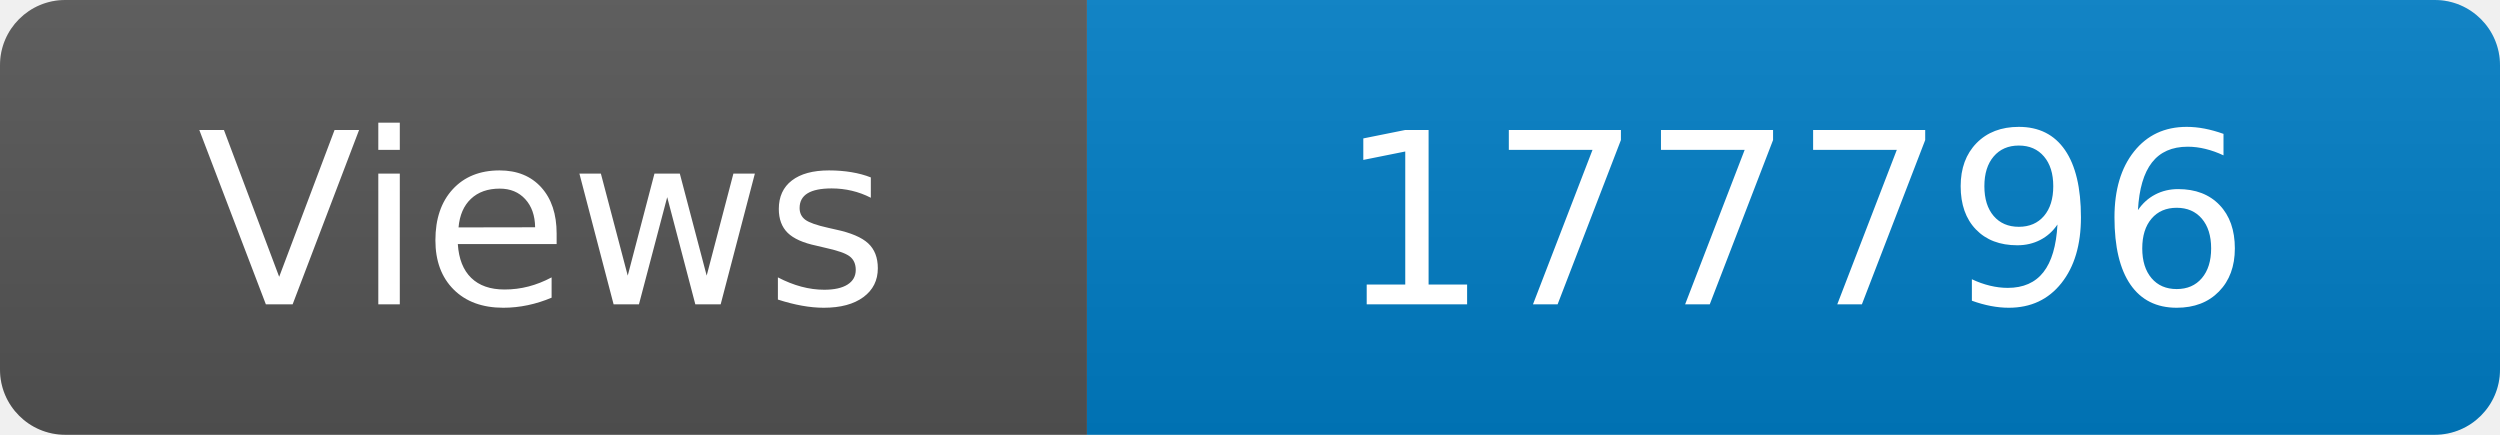
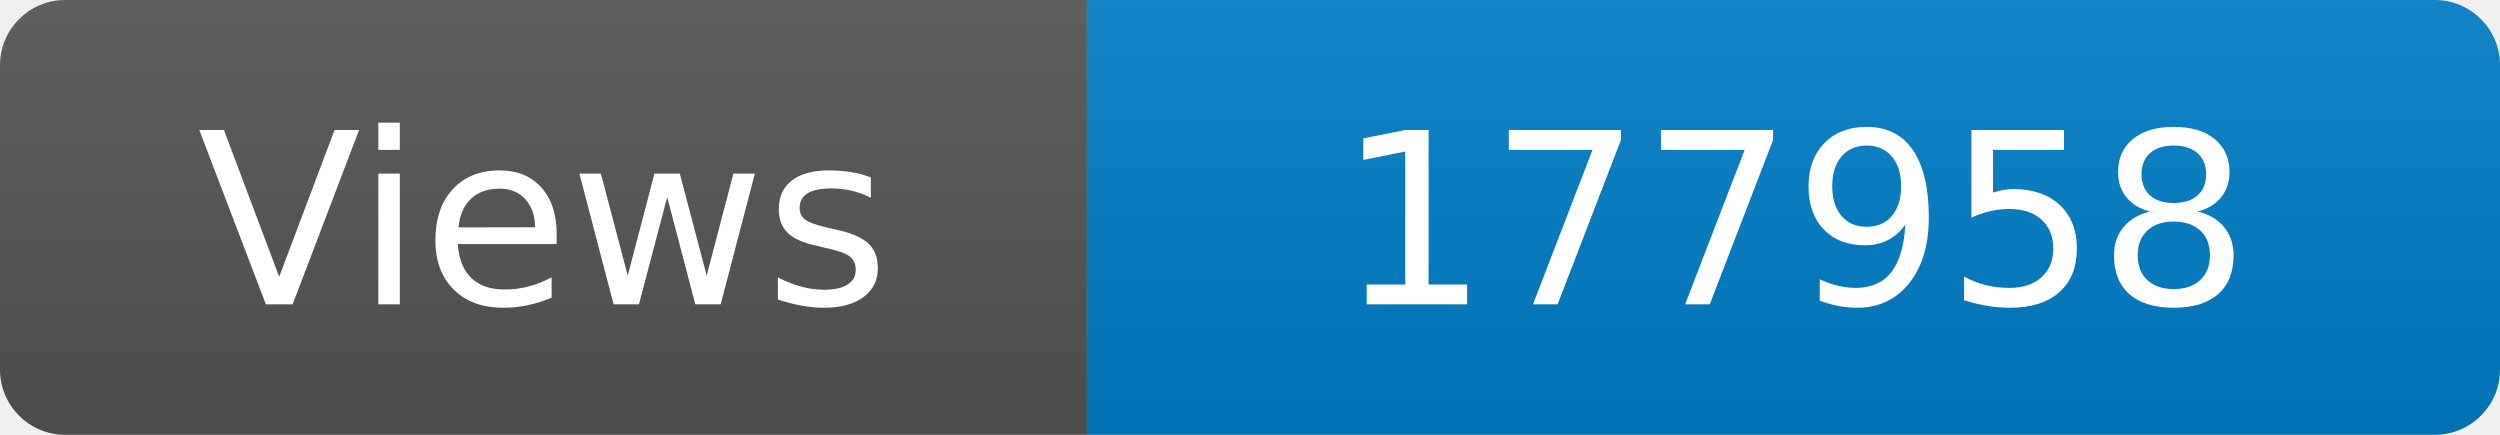
<svg xmlns="http://www.w3.org/2000/svg" width="115" height="20" role="img" aria-label="Maintained?: yes">
  <linearGradient id="s" x2="0" y2="100%">
    <stop offset="0" stop-color="#bbb" stop-opacity=".1" />
    <stop offset="1" stop-opacity=".1" />
  </linearGradient>
  <clipPath id="r">
    <rect width="115" height="20" rx="3" fill="#fff" />
  </clipPath>
  <g clip-path="url(#r)">
    <rect width="50" height="20" fill="#555" />
    <rect x="50" width="160" height="20" fill="#007ec6" />
    <rect width="115" height="20" fill="url(#s)" />
  </g>
  <g fill="#fff" text-anchor="middle" font-family="Verdana,Geneva,DejaVu Sans,sans-serif" font-size="110">
    <text x="250" y="140" transform="scale(.1)" fill="#fff">Views</text>
-     <text x="825" y="140" transform="scale(.1)" fill="#fff">177796</text>
+     <text x="825" y="140" transform="scale(.1)" fill="#fff">177958</text>
  </g>
</svg>
